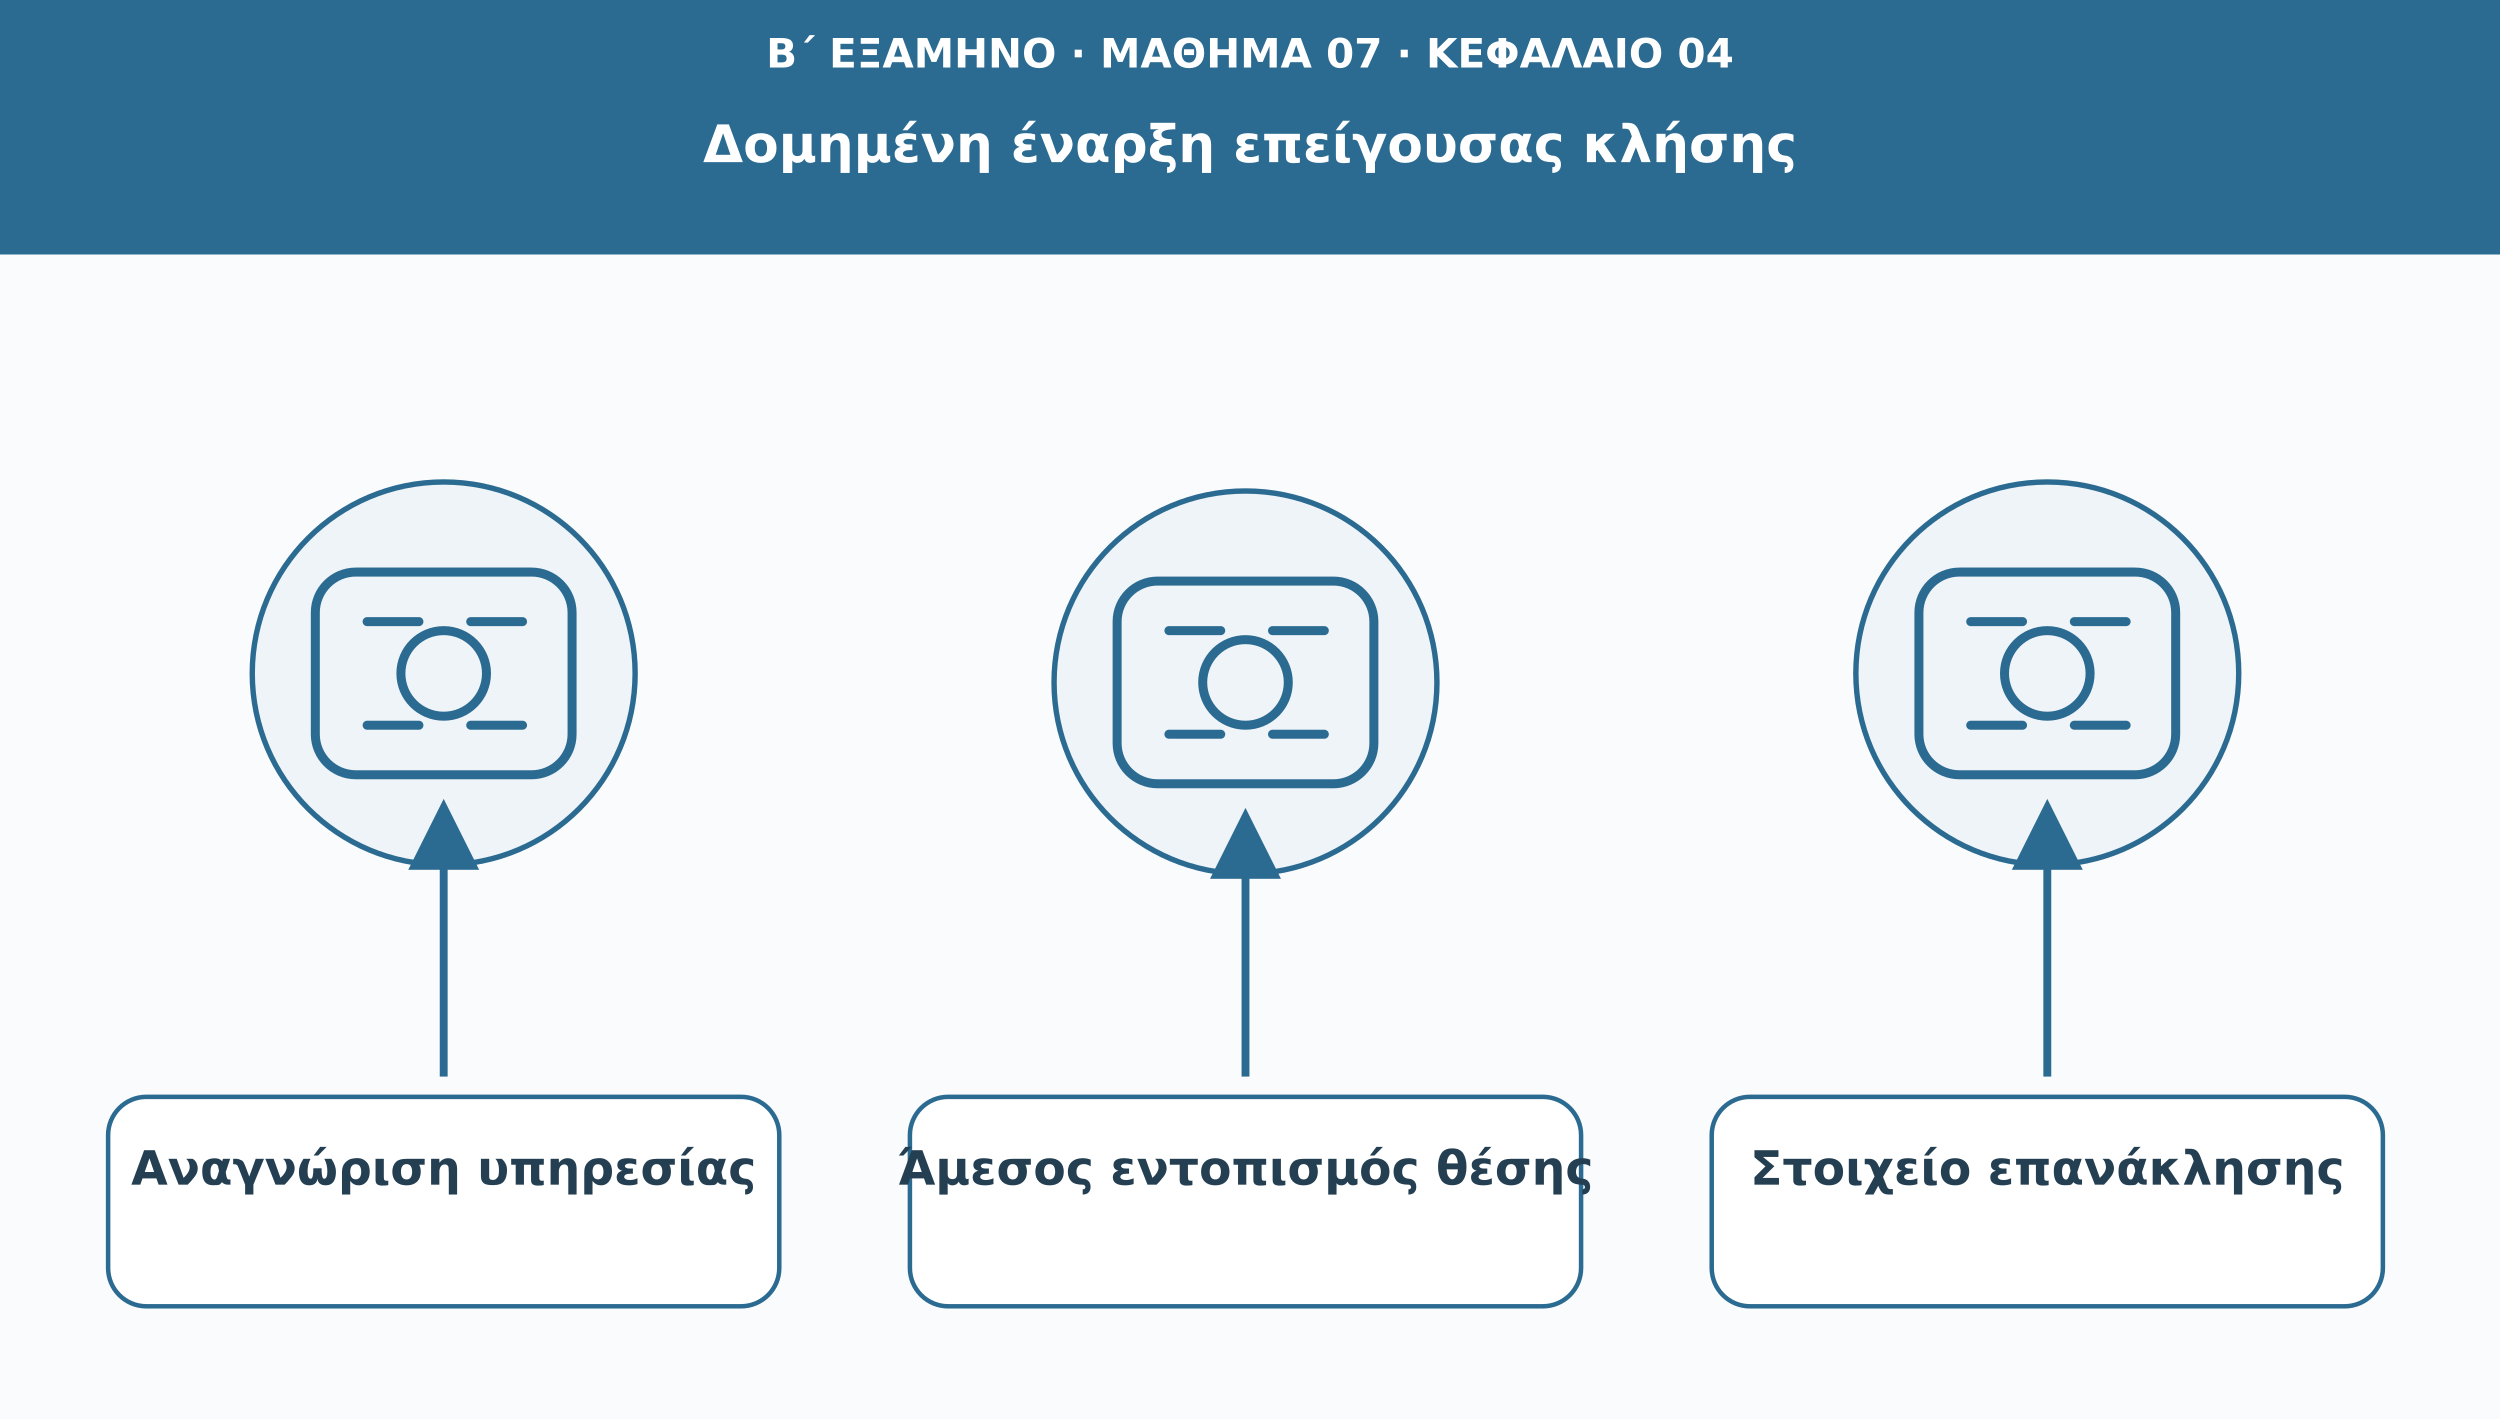
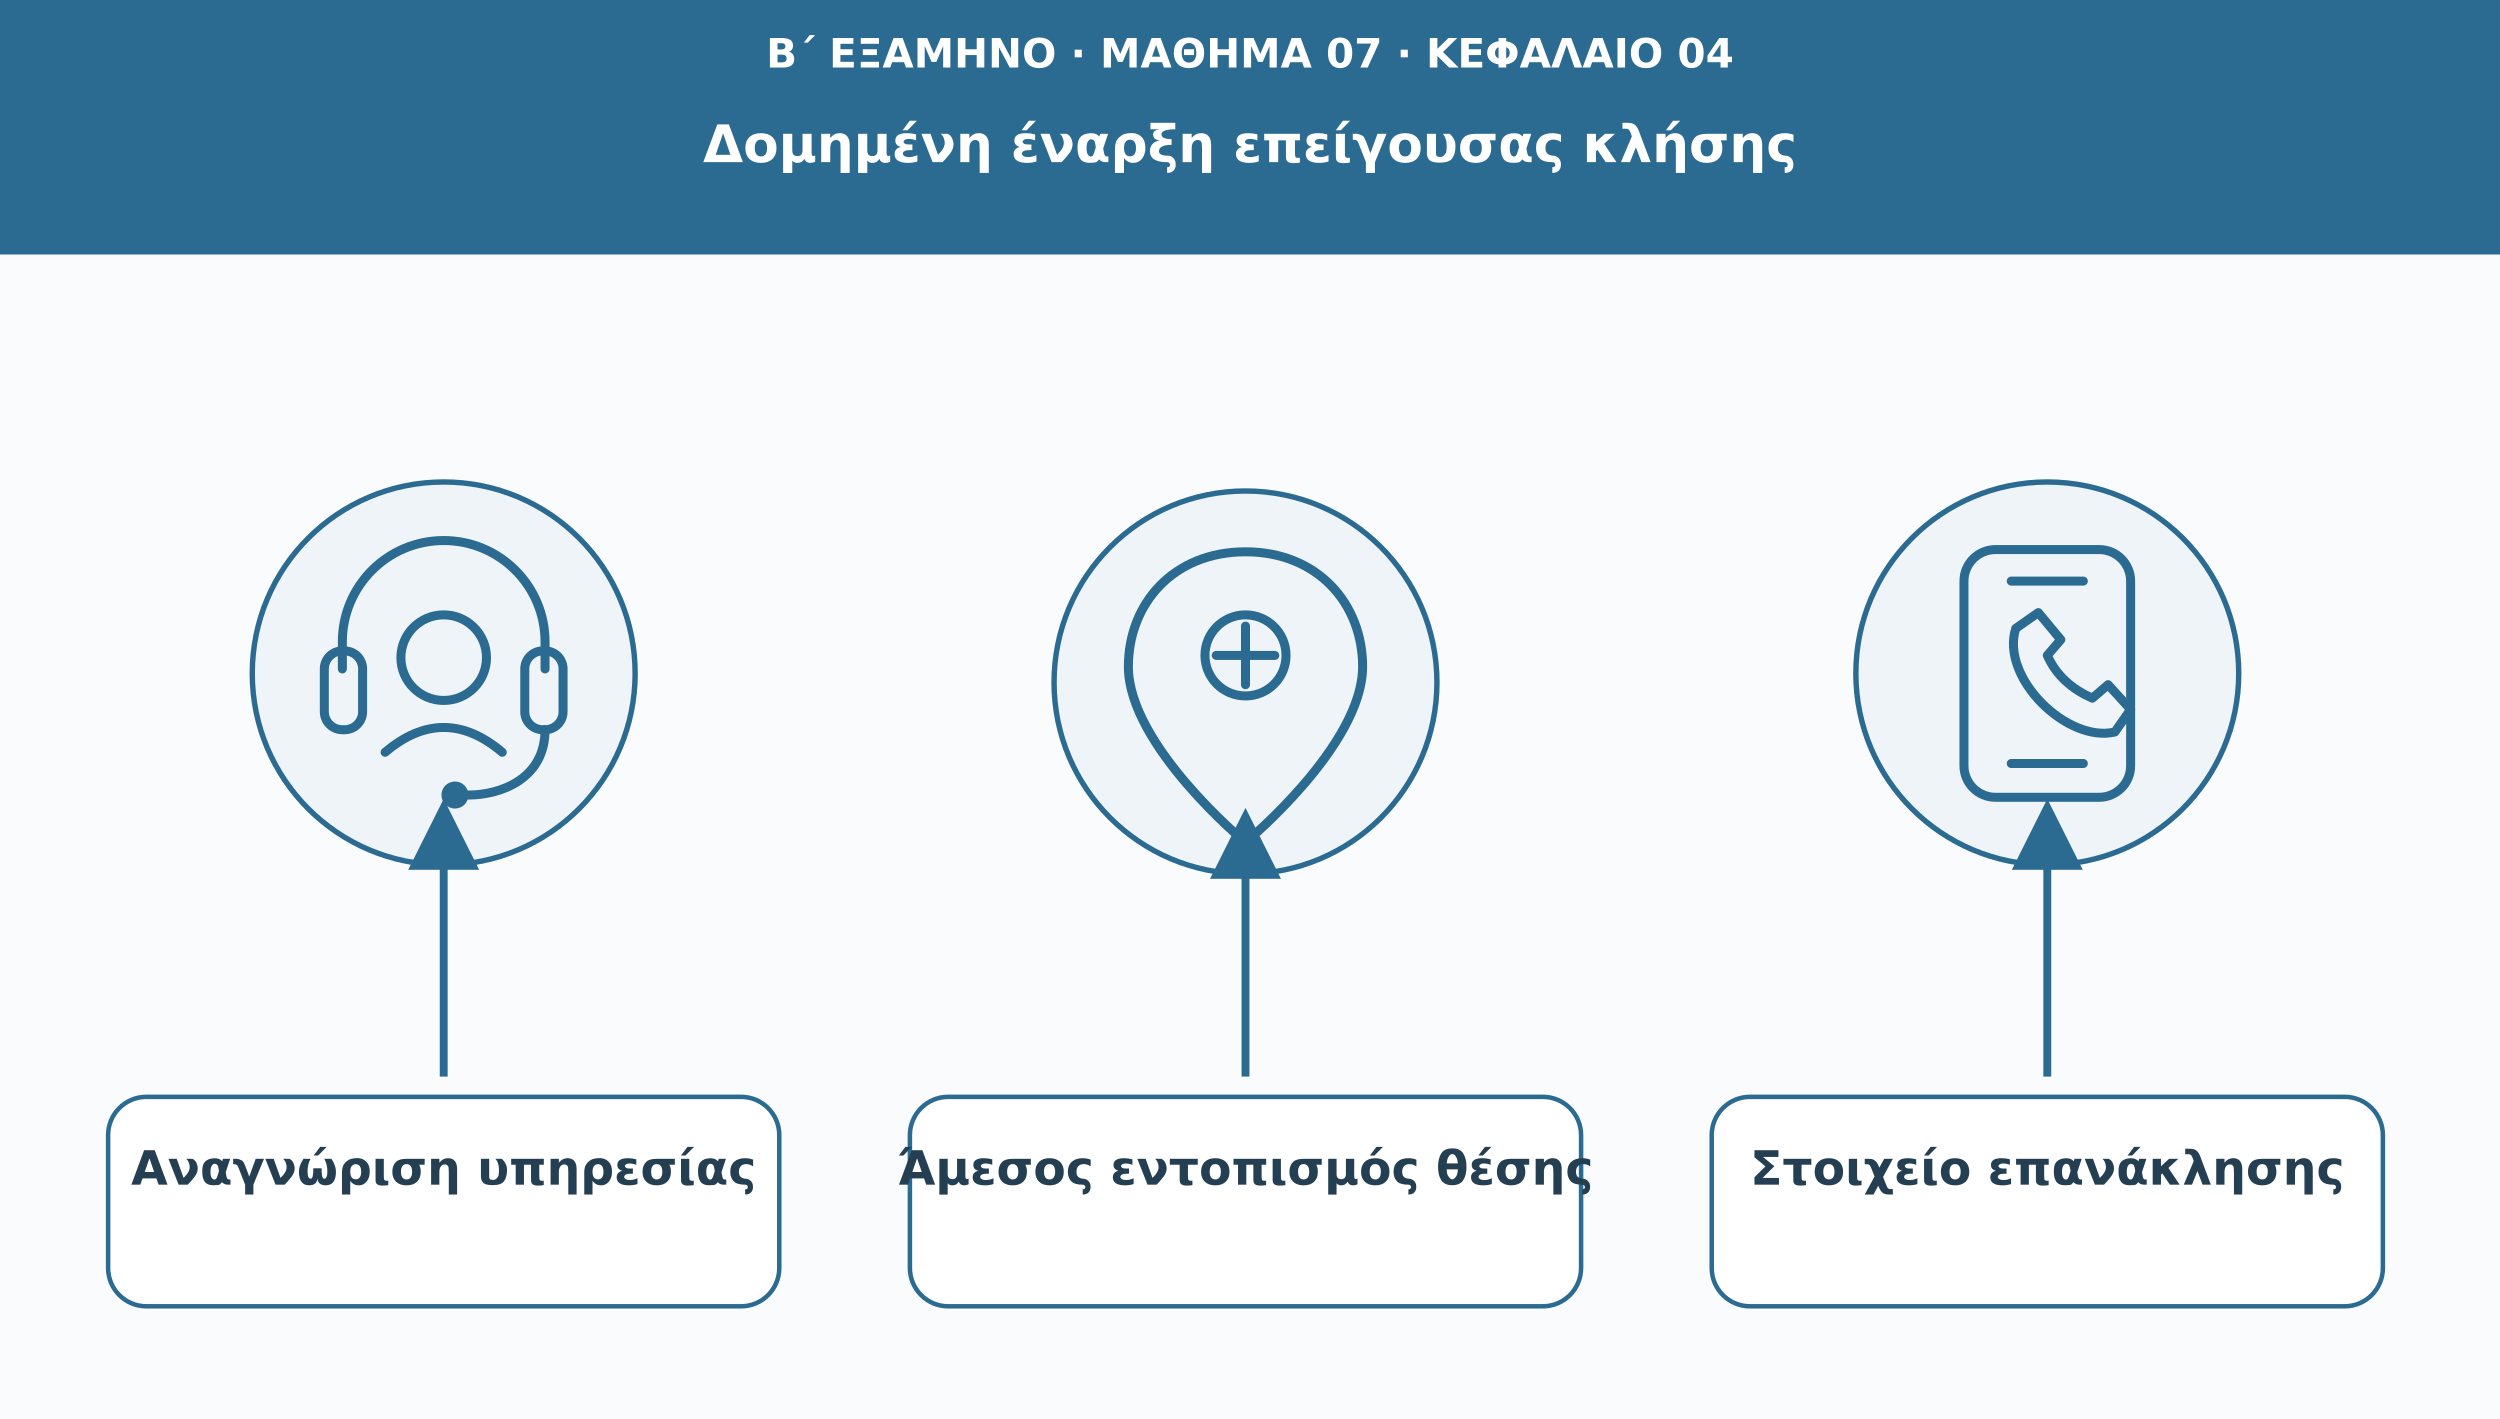
<svg xmlns="http://www.w3.org/2000/svg" viewBox="0 0 1110 630" role="img" aria-labelledby="t d">
  <defs>
    <marker id="arr" viewBox="0 0 10 10" markerWidth="9" markerHeight="9" refX="8" refY="5" orient="auto">
      <path d="M0 0L10 5L0 10Z" fill="#2b6a91" />
    </marker>
  </defs>
  <rect width="1110" height="630" fill="#f9fbfd" />
  <rect width="1110" height="113" fill="#2b6a91" />
  <text x="555" y="30" font-family="DejaVu Sans,Arial,sans-serif" font-size="18" fill="#ffffff" font-weight="690" text-anchor="middle">Β΄ ΕΞΑΜΗΝΟ · ΜΑΘΗΜΑ 07 · ΚΕΦΑΛΑΙΟ 04</text>
  <text x="555" y="72" font-family="DejaVu Sans,Arial,sans-serif" font-size="23" fill="#ffffff" font-weight="720" text-anchor="middle">Δομημένη έναρξη επείγουσας κλήσης</text>
  <circle cx="197" cy="299" r="85" fill="#eef4f8" stroke="#2b6a91" stroke-width="2.4" />
  <g transform="translate(197 299)" fill="none" stroke="#2b6a91" stroke-width="4" stroke-linecap="round" stroke-linejoin="round">
-     <rect x="-57" y="-45" width="114" height="90" rx="18" />
-     <circle r="19" />
-     <path d="M-34-23h23m23 0h23m-69 46h23m23 0h23" />
+     <path d="M-45-2v-12a45 45 0 0 1 90 0v12" />
+     <rect x="-53" y="-10" width="17" height="35" rx="8" />
+     <rect x="36" y="-10" width="17" height="35" rx="8" />
+     <path d="M45 25c0 22-20 29-34 29" />
+     <circle cx="5" cy="54" r="6" fill="#2b6a91" stroke="none" />
+     <circle cx="0" cy="-7" r="19" />
+     <path d="M-26 35q26-22 52 0" />
  </g>
  <path d="M197 478L197 361" stroke="#2b6a91" stroke-width="3.5" marker-end="url(#arr)" />
  <rect x="48" y="487" width="298" height="93" rx="17" fill="#ffffff" stroke="#2b6a91" stroke-width="2" />
  <text x="197" y="526" font-family="DejaVu Sans,Arial,sans-serif" font-size="21" fill="#253f52" font-weight="700" text-anchor="middle">Αναγνώριση υπηρεσίας</text>
  <circle cx="553" cy="303" r="85" fill="#eef4f8" stroke="#2b6a91" stroke-width="2.4" />
  <g transform="translate(553 303)" fill="none" stroke="#2b6a91" stroke-width="4" stroke-linecap="round" stroke-linejoin="round">
-     <rect x="-57" y="-45" width="114" height="90" rx="18" />
-     <circle r="19" />
-     <path d="M-34-23h23m23 0h23m-69 46h23m23 0h23" />
+     <path d="M0-58C-32-58-52-35-52-7c0 35 52 78 52 78s52-43 52-78c0-28-20-51-52-51Z" />
+     <circle cx="0" cy="-12" r="18" />
+     <path d="M-13-12h26M0-25v26" />
  </g>
  <path d="M553 478L553 365" stroke="#2b6a91" stroke-width="3.5" marker-end="url(#arr)" />
  <rect x="404" y="487" width="298" height="93" rx="17" fill="#ffffff" stroke="#2b6a91" stroke-width="2" />
  <text x="553" y="526" font-family="DejaVu Sans,Arial,sans-serif" font-size="21" fill="#253f52" font-weight="700" text-anchor="middle">Άμεσος εντοπισμός θέσης</text>
  <circle cx="909" cy="299" r="85" fill="#eef4f8" stroke="#2b6a91" stroke-width="2.4" />
  <g transform="translate(909 299)" fill="none" stroke="#2b6a91" stroke-width="4" stroke-linecap="round" stroke-linejoin="round">
-     <rect x="-57" y="-45" width="114" height="90" rx="18" />
-     <circle r="19" />
-     <path d="M-34-23h23m23 0h23m-69 46h23m23 0h23" />
+     <rect x="-37" y="-55" width="74" height="110" rx="14" />
+     <path d="M-16-41h32M-16 40h32" />
+     <path d="M-14-20l10-7 10 12-6 7c4 9 11 15 20 19l7-6 10 11-7 10C9 31-21 2-14-20Z" />
  </g>
  <path d="M909 478L909 361" stroke="#2b6a91" stroke-width="3.5" marker-end="url(#arr)" />
  <rect x="760" y="487" width="298" height="93" rx="17" fill="#ffffff" stroke="#2b6a91" stroke-width="2" />
  <text x="909" y="526" font-family="DejaVu Sans,Arial,sans-serif" font-size="21" fill="#253f52" font-weight="700" text-anchor="middle">Στοιχείο επανάκλησης</text>
</svg>
